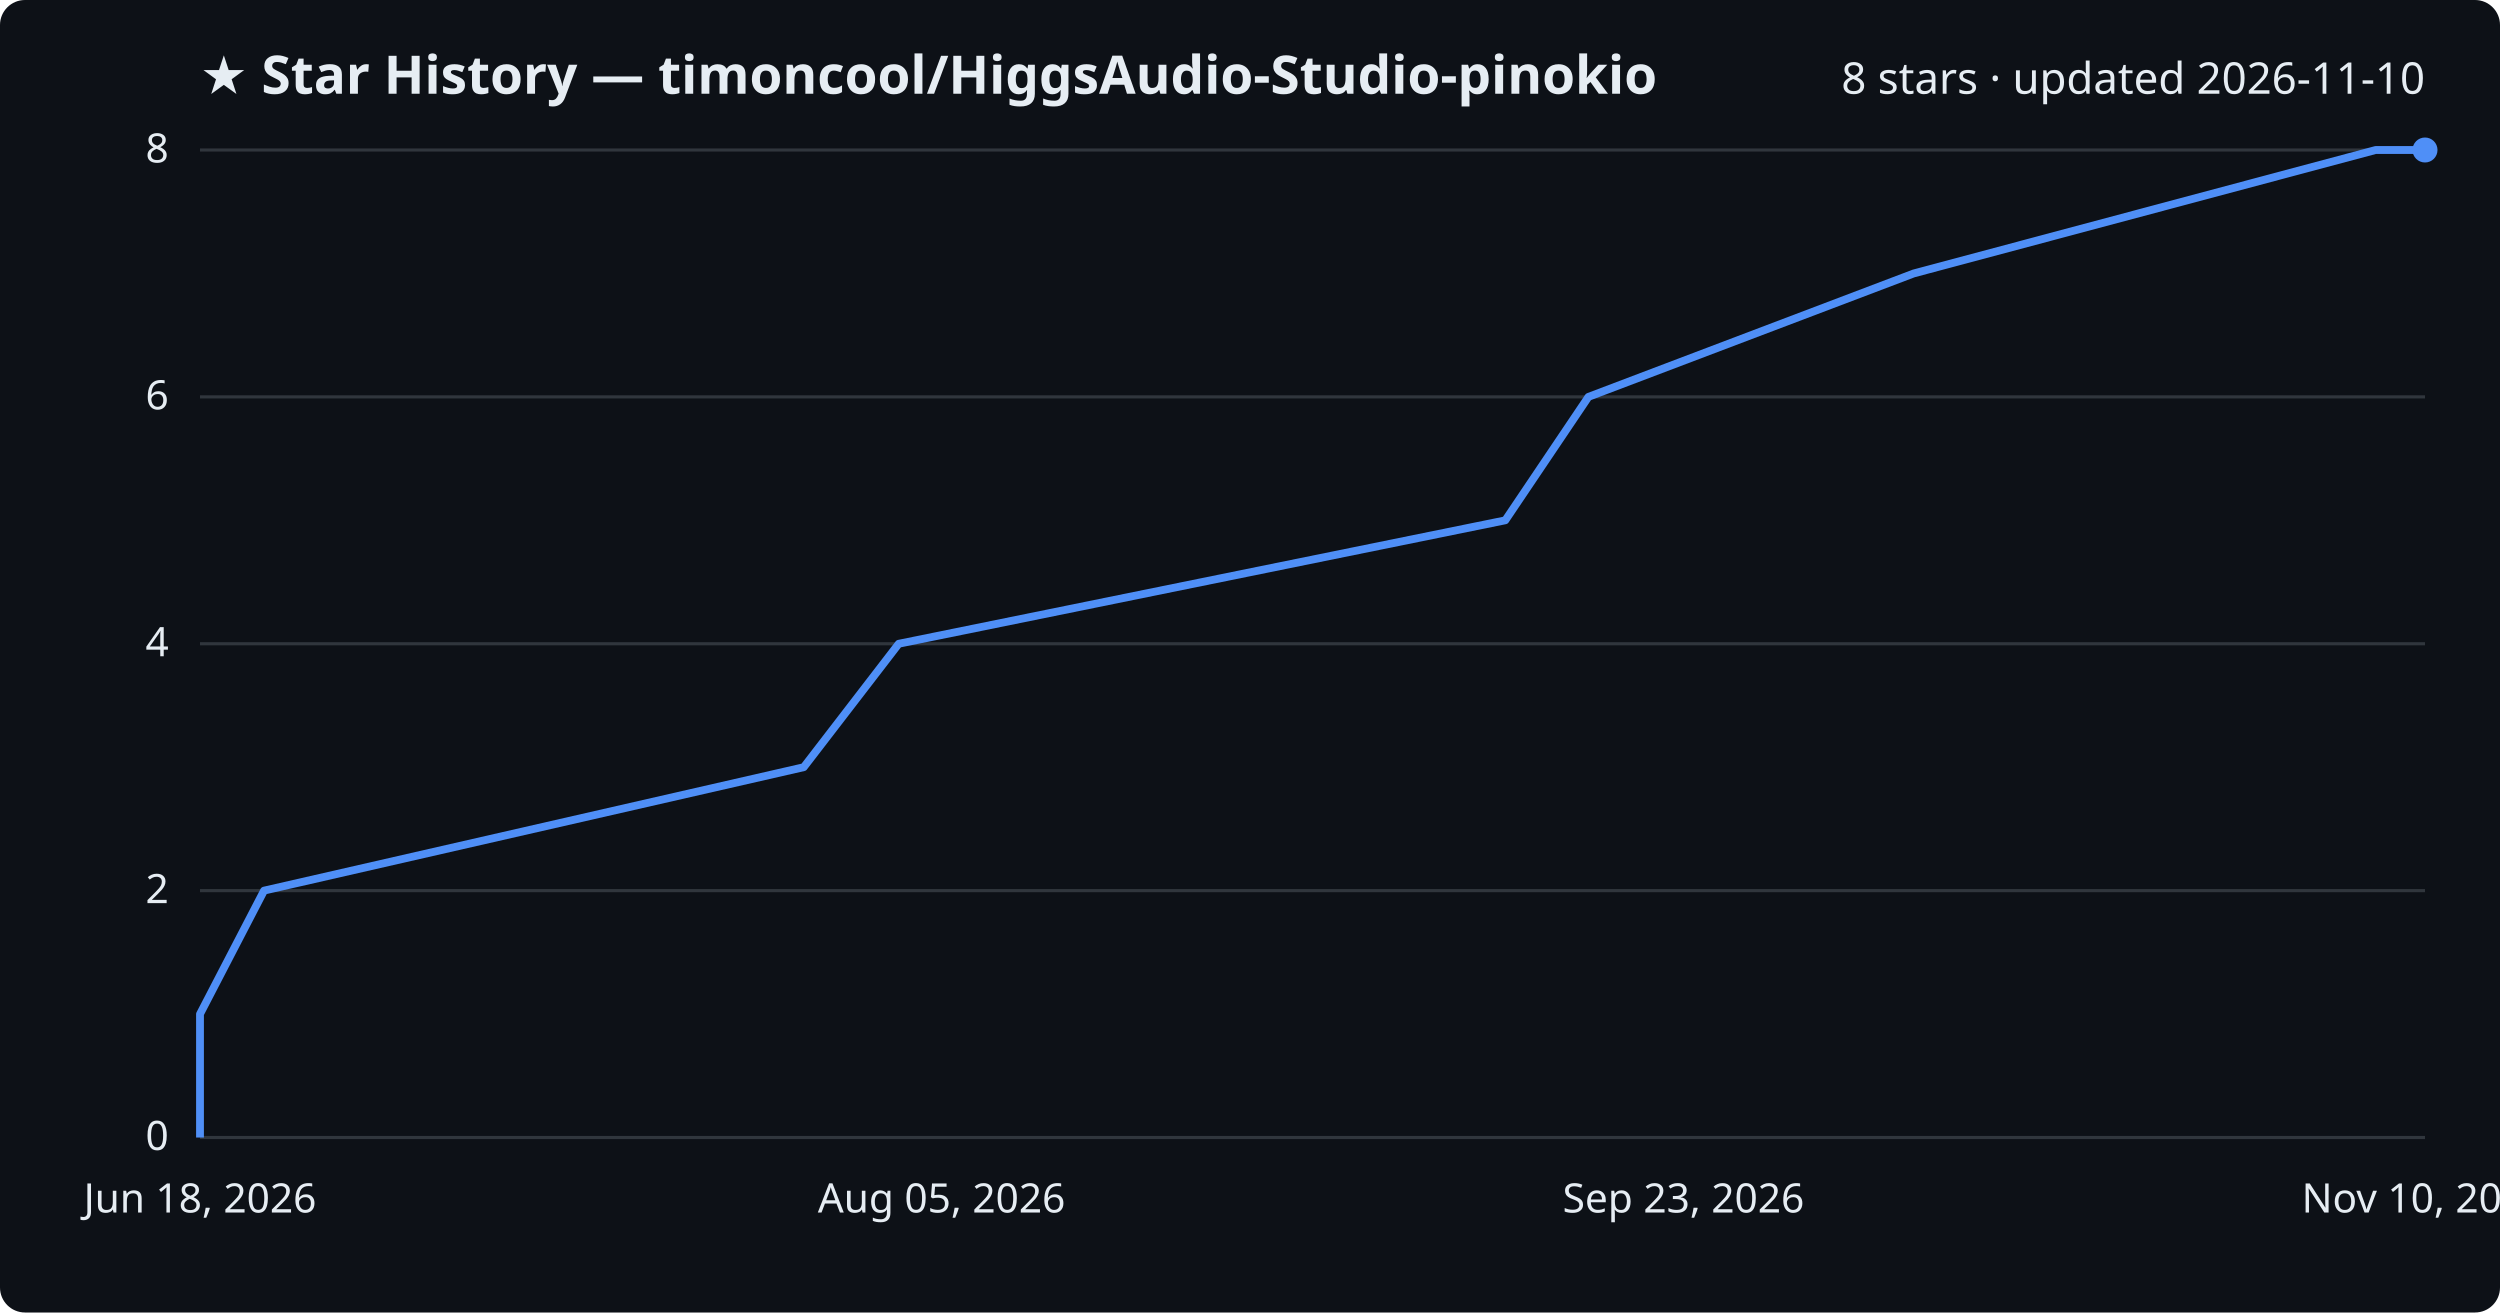
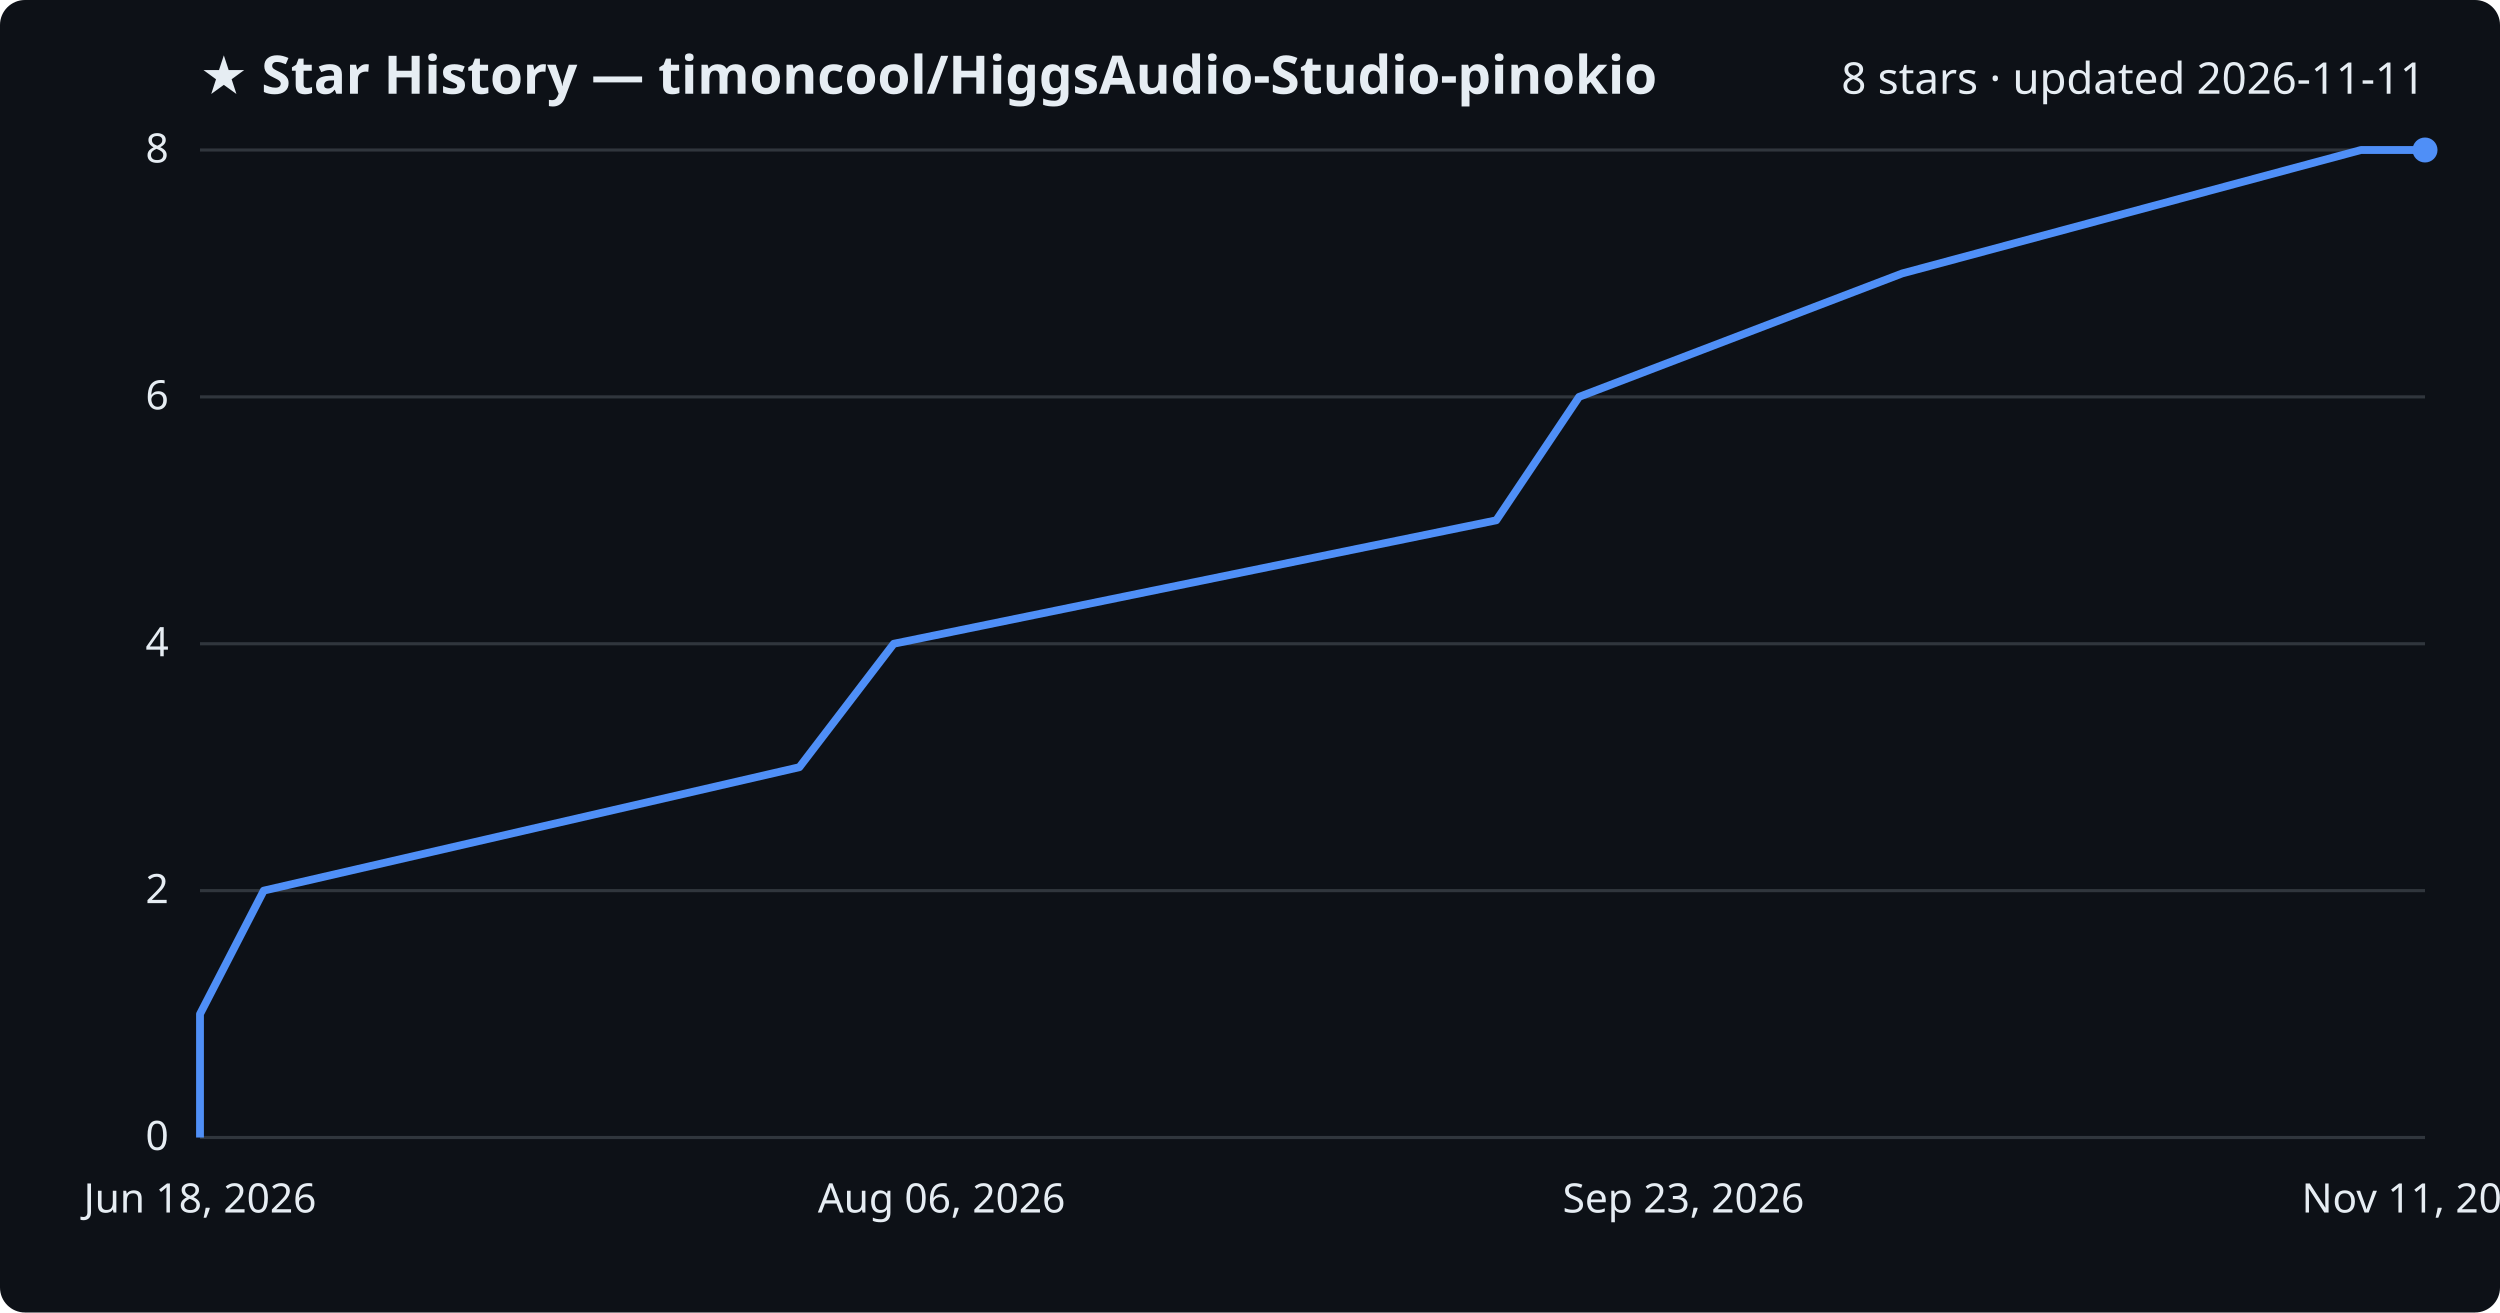
<svg xmlns="http://www.w3.org/2000/svg" viewBox="0 0 800 420" font-family="Segoe UI, sans-serif">
  <rect width="800" height="420" fill="#0d1117" rx="8" />
  <text x="64" y="30" fill="#e6edf3" font-size="17" font-weight="700">★ Star History — timoncool/HiggsAudio-Studio-pinokio</text>
-   <text x="776" y="30" fill="#e6edf3" font-size="14" text-anchor="end">8 stars · updated 2026-11-10</text>
+   <text x="776" y="30" fill="#e6edf3" font-size="14" text-anchor="end">8 stars · updated 2026-11-11</text>
  <line x1="64" y1="364.0" x2="776" y2="364.0" stroke="#30363d" stroke-width="1" />
  <text x="54" y="368.0" fill="#e6edf3" font-size="13" text-anchor="end">0</text>
  <line x1="64" y1="285.0" x2="776" y2="285.0" stroke="#30363d" stroke-width="1" />
  <text x="54" y="289.0" fill="#e6edf3" font-size="13" text-anchor="end">2</text>
  <line x1="64" y1="206.0" x2="776" y2="206.0" stroke="#30363d" stroke-width="1" />
  <text x="54" y="210.0" fill="#e6edf3" font-size="13" text-anchor="end">4</text>
  <line x1="64" y1="127.0" x2="776" y2="127.0" stroke="#30363d" stroke-width="1" />
  <text x="54" y="131.0" fill="#e6edf3" font-size="13" text-anchor="end">6</text>
  <line x1="64" y1="48.0" x2="776" y2="48.0" stroke="#30363d" stroke-width="1" />
  <text x="54" y="52.0" fill="#e6edf3" font-size="13" text-anchor="end">8</text>
-   <path d="M64.0,364.0 L64.0,324.5 L84.5,285.0 L257.2,245.5 L287.6,206.0 L481.7,166.5 L508.3,127.0 L612.4,87.5 L760.2,48.0 L776.0,48.0" fill="none" stroke="#4f8ff7" stroke-width="2.5" stroke-linejoin="round" />
+   <path d="M64.0,364.0 L64.0,324.5 L84.4,285.0 L255.8,245.5 L286.0,206.0 L478.8,166.5 L505.3,127.0 L608.7,87.5 L755.5,48.0 L776.0,48.0" fill="none" stroke="#4f8ff7" stroke-width="2.5" stroke-linejoin="round" />
  <circle cx="776.0" cy="48.0" r="4" fill="#4f8ff7" />
  <text x="64.0" y="388" fill="#e6edf3" font-size="13" text-anchor="middle">Jun 18, 2026</text>
-   <text x="301.3" y="388" fill="#e6edf3" font-size="13" text-anchor="middle">Aug 05, 2026</text>
+   <text x="301.3" y="388" fill="#e6edf3" font-size="13" text-anchor="middle">Aug 06, 2026</text>
  <text x="538.7" y="388" fill="#e6edf3" font-size="13" text-anchor="middle">Sep 23, 2026</text>
-   <text x="776.0" y="388" fill="#e6edf3" font-size="13" text-anchor="middle">Nov 10, 2026</text>
+   <text x="776.0" y="388" fill="#e6edf3" font-size="13" text-anchor="middle">Nov 11, 2026</text>
</svg>
